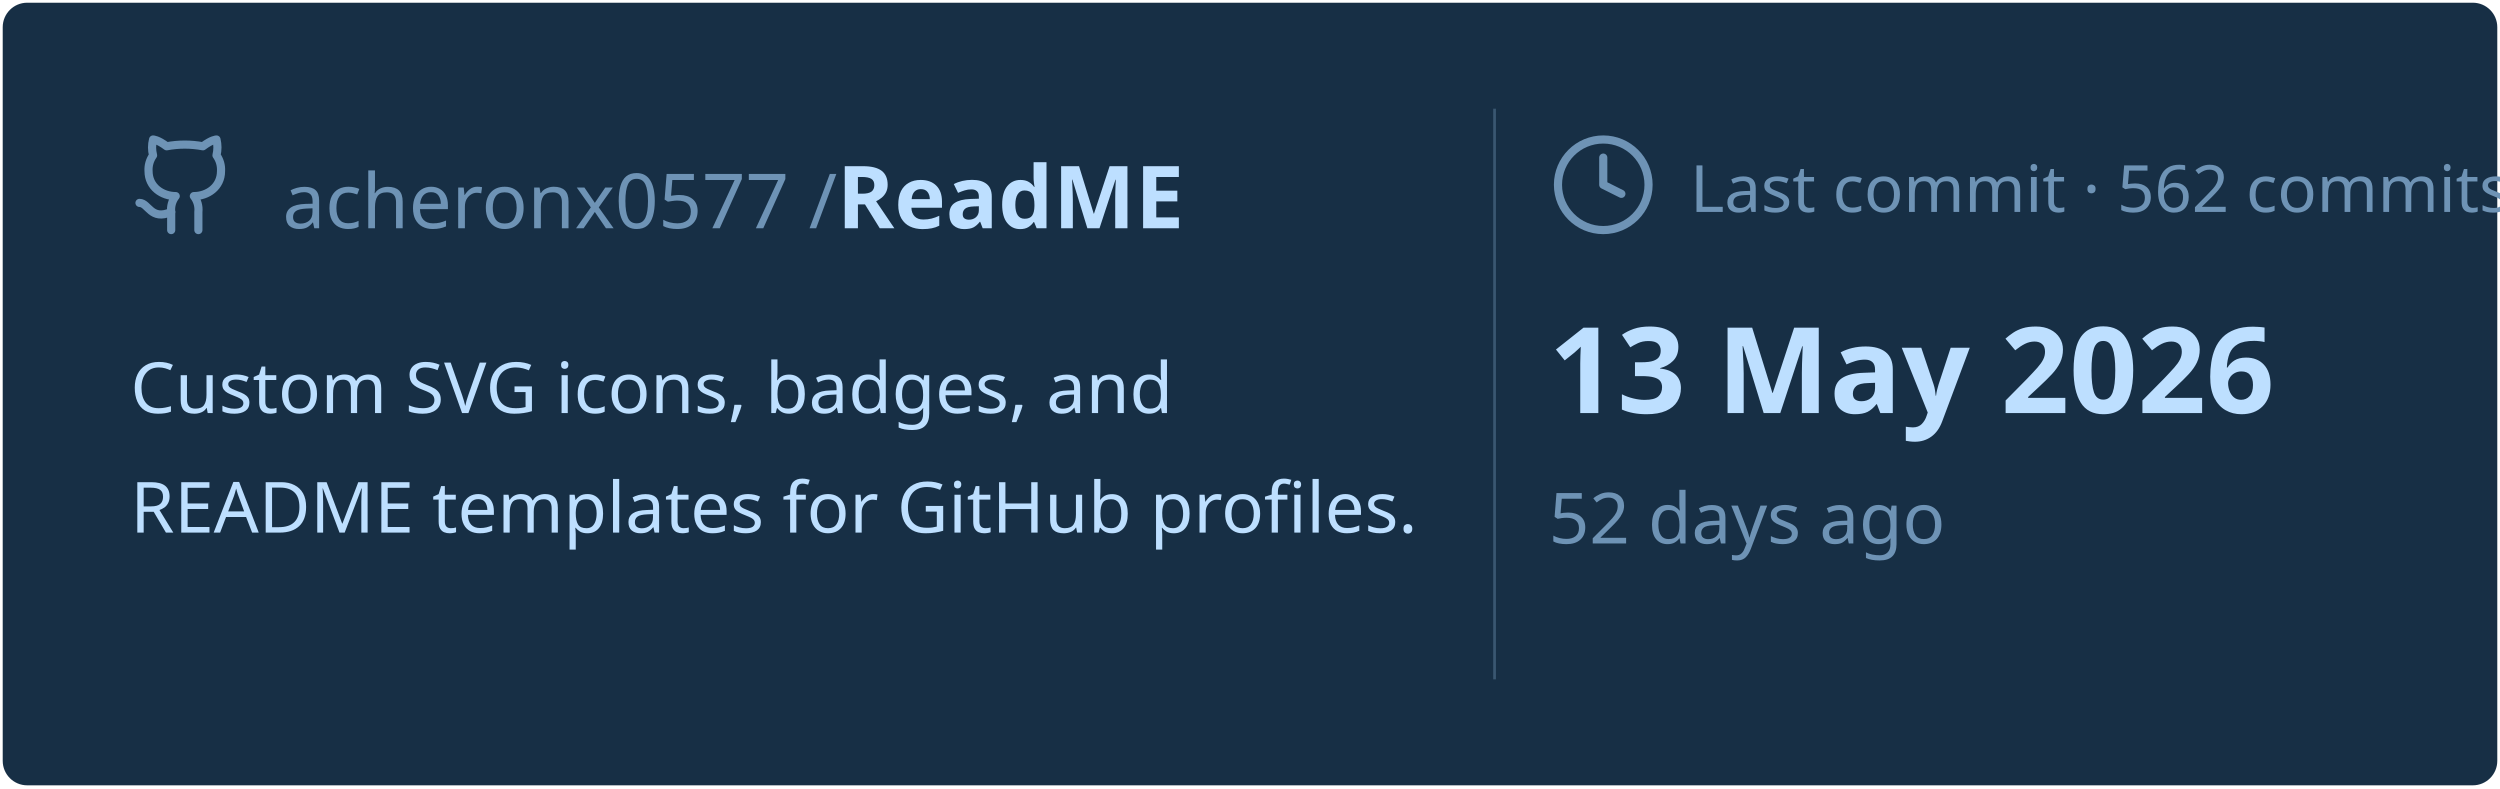
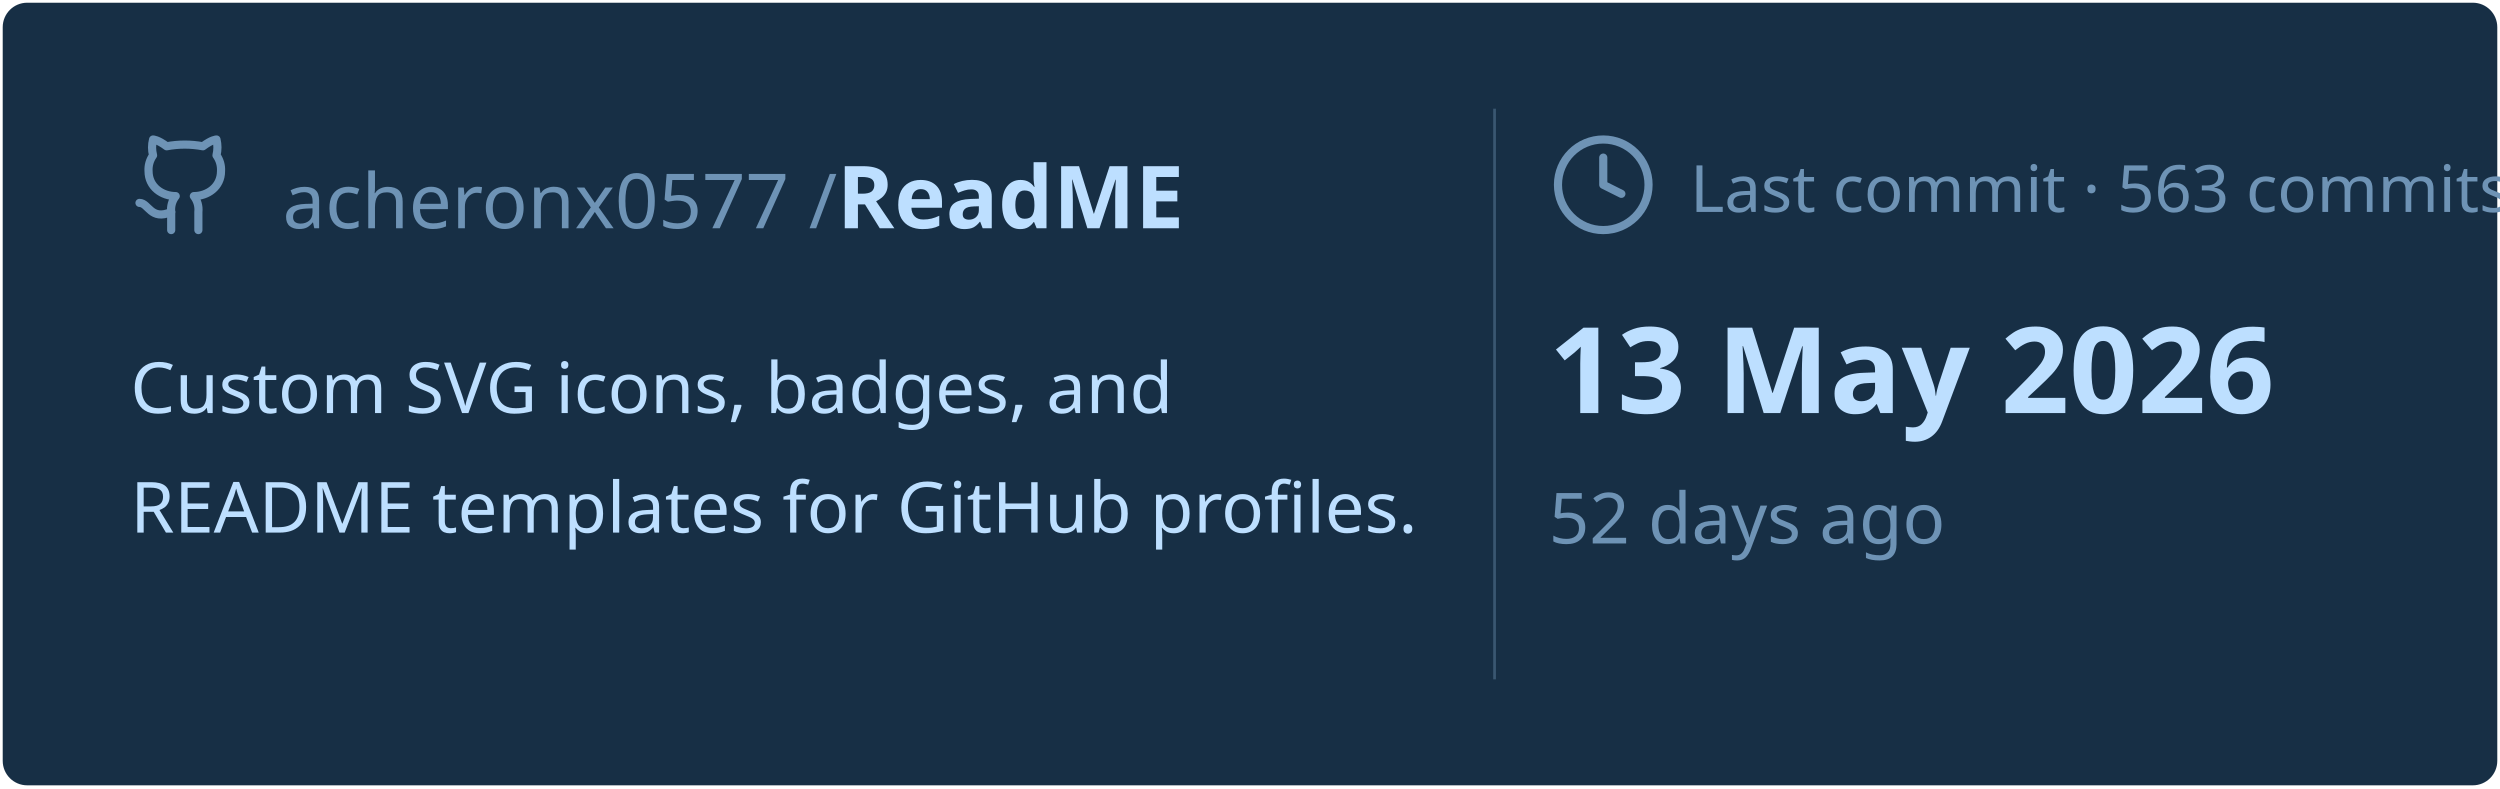
<svg xmlns="http://www.w3.org/2000/svg" viewBox="0 0 460 145" width="460px" height="145px">
  <rect stroke="#000000" stroke-opacity="0" fill="#172F45" rx="4.5" x="0.5" y="0.5" width="459" height="144" />
  <g transform="translate(24, 42)">
    <svg x="0" y="-18" width="20" height="20" viewBox="0 0 24 24" fill="none" stroke="#6E93B5" stroke-width="1.8" stroke-linecap="round" stroke-linejoin="round">
      <path d="M15 22v-4a4.8 4.8 0 0 0-1-3.5c3 0 6-2 6-5.5.08-1.25-.27-2.48-1-3.5.28-1.15.28-2.35 0-3.5 0 0-1 0-3 1.5-2.64-.5-5.36-.5-8 0C6 2 5 2 5 2c-.3 1.15-.3 2.35 0 3.5A5.403 5.403 0 0 0 4 9c0 3.5 3 5.5 6 5.5-.39.49-.68 1.05-.85 1.65-.17.6-.22 1.23-.15 1.85v4" />
      <path d="M9 18c-4.51 2-5-2-7-2" />
    </svg>
    <text x="28" y="0" font-family="&quot;Segoe UI&quot;, Ubuntu, sans-serif" font-size="14" font-weight="400" fill="#6E93B5">acheronx0577 /</text>
    <text x="130" y="0" font-family="&quot;Segoe UI&quot;, Ubuntu, sans-serif" font-size="16" font-weight="700" fill="#BDDFFF">ReadME</text>
  </g>
  <text x="24" y="76" font-family="&quot;Segoe UI&quot;, Ubuntu, sans-serif" font-size="13" font-weight="400" fill="#BDDFFF">Custom SVG icons, badges, and</text>
  <text x="24" y="98" font-family="&quot;Segoe UI&quot;, Ubuntu, sans-serif" font-size="13" font-weight="400" fill="#BDDFFF">README templates for GitHub profiles.</text>
  <line x1="275" y1="20" x2="275" y2="125" stroke="#6E93B5" stroke-width="0.5" stroke-opacity="0.4" />
  <svg x="285" y="24" width="20" height="20" viewBox="0 0 24 24" fill="none" stroke="#6E93B5" stroke-width="1.8" stroke-linecap="round" stroke-linejoin="round">
    <circle cx="12" cy="12" r="10" />
    <polyline points="12 6 12 12 16 14" />
  </svg>
-   <text x="311" y="39" font-family="&quot;Segoe UI&quot;, Ubuntu, sans-serif" font-size="12" font-weight="400" fill="#6E93B5">Last commit · 562 commits</text>
+   <text x="311" y="39" font-family="&quot;Segoe UI&quot;, Ubuntu, sans-serif" font-size="12" font-weight="400" fill="#6E93B5">Last commit · 563 commits</text>
  <text x="285" y="76" font-family="&quot;Segoe UI&quot;, Ubuntu, sans-serif" font-size="22" font-weight="700" fill="#BDDFFF">13 May 2026</text>
  <text x="285" y="100" font-family="&quot;Segoe UI&quot;, Ubuntu, sans-serif" font-size="13" font-weight="400" fill="#6E93B5">52 days ago</text>
</svg>
